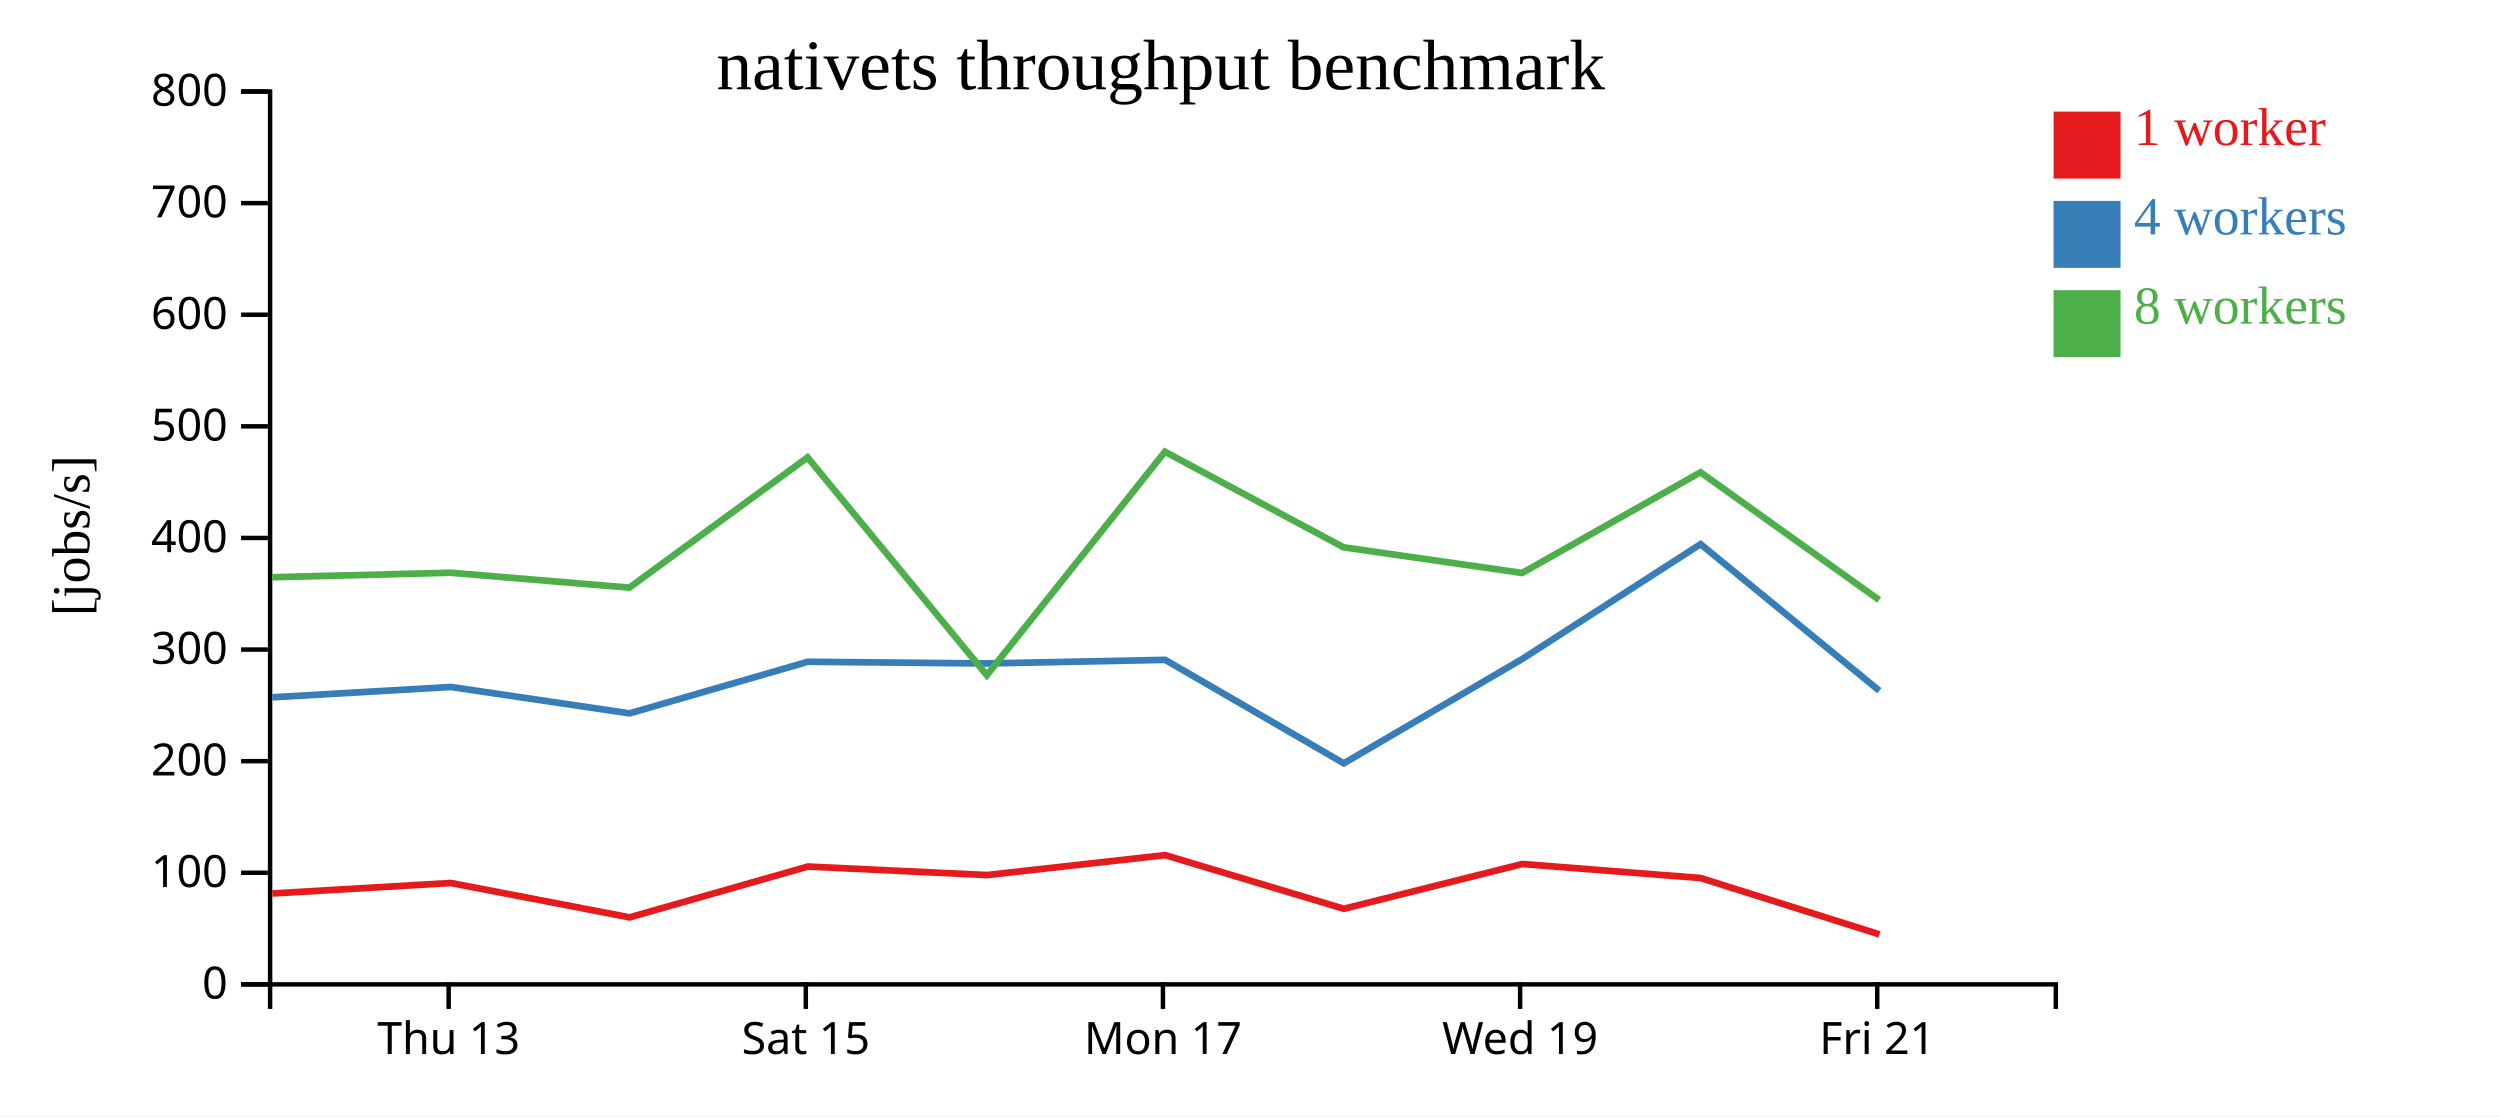
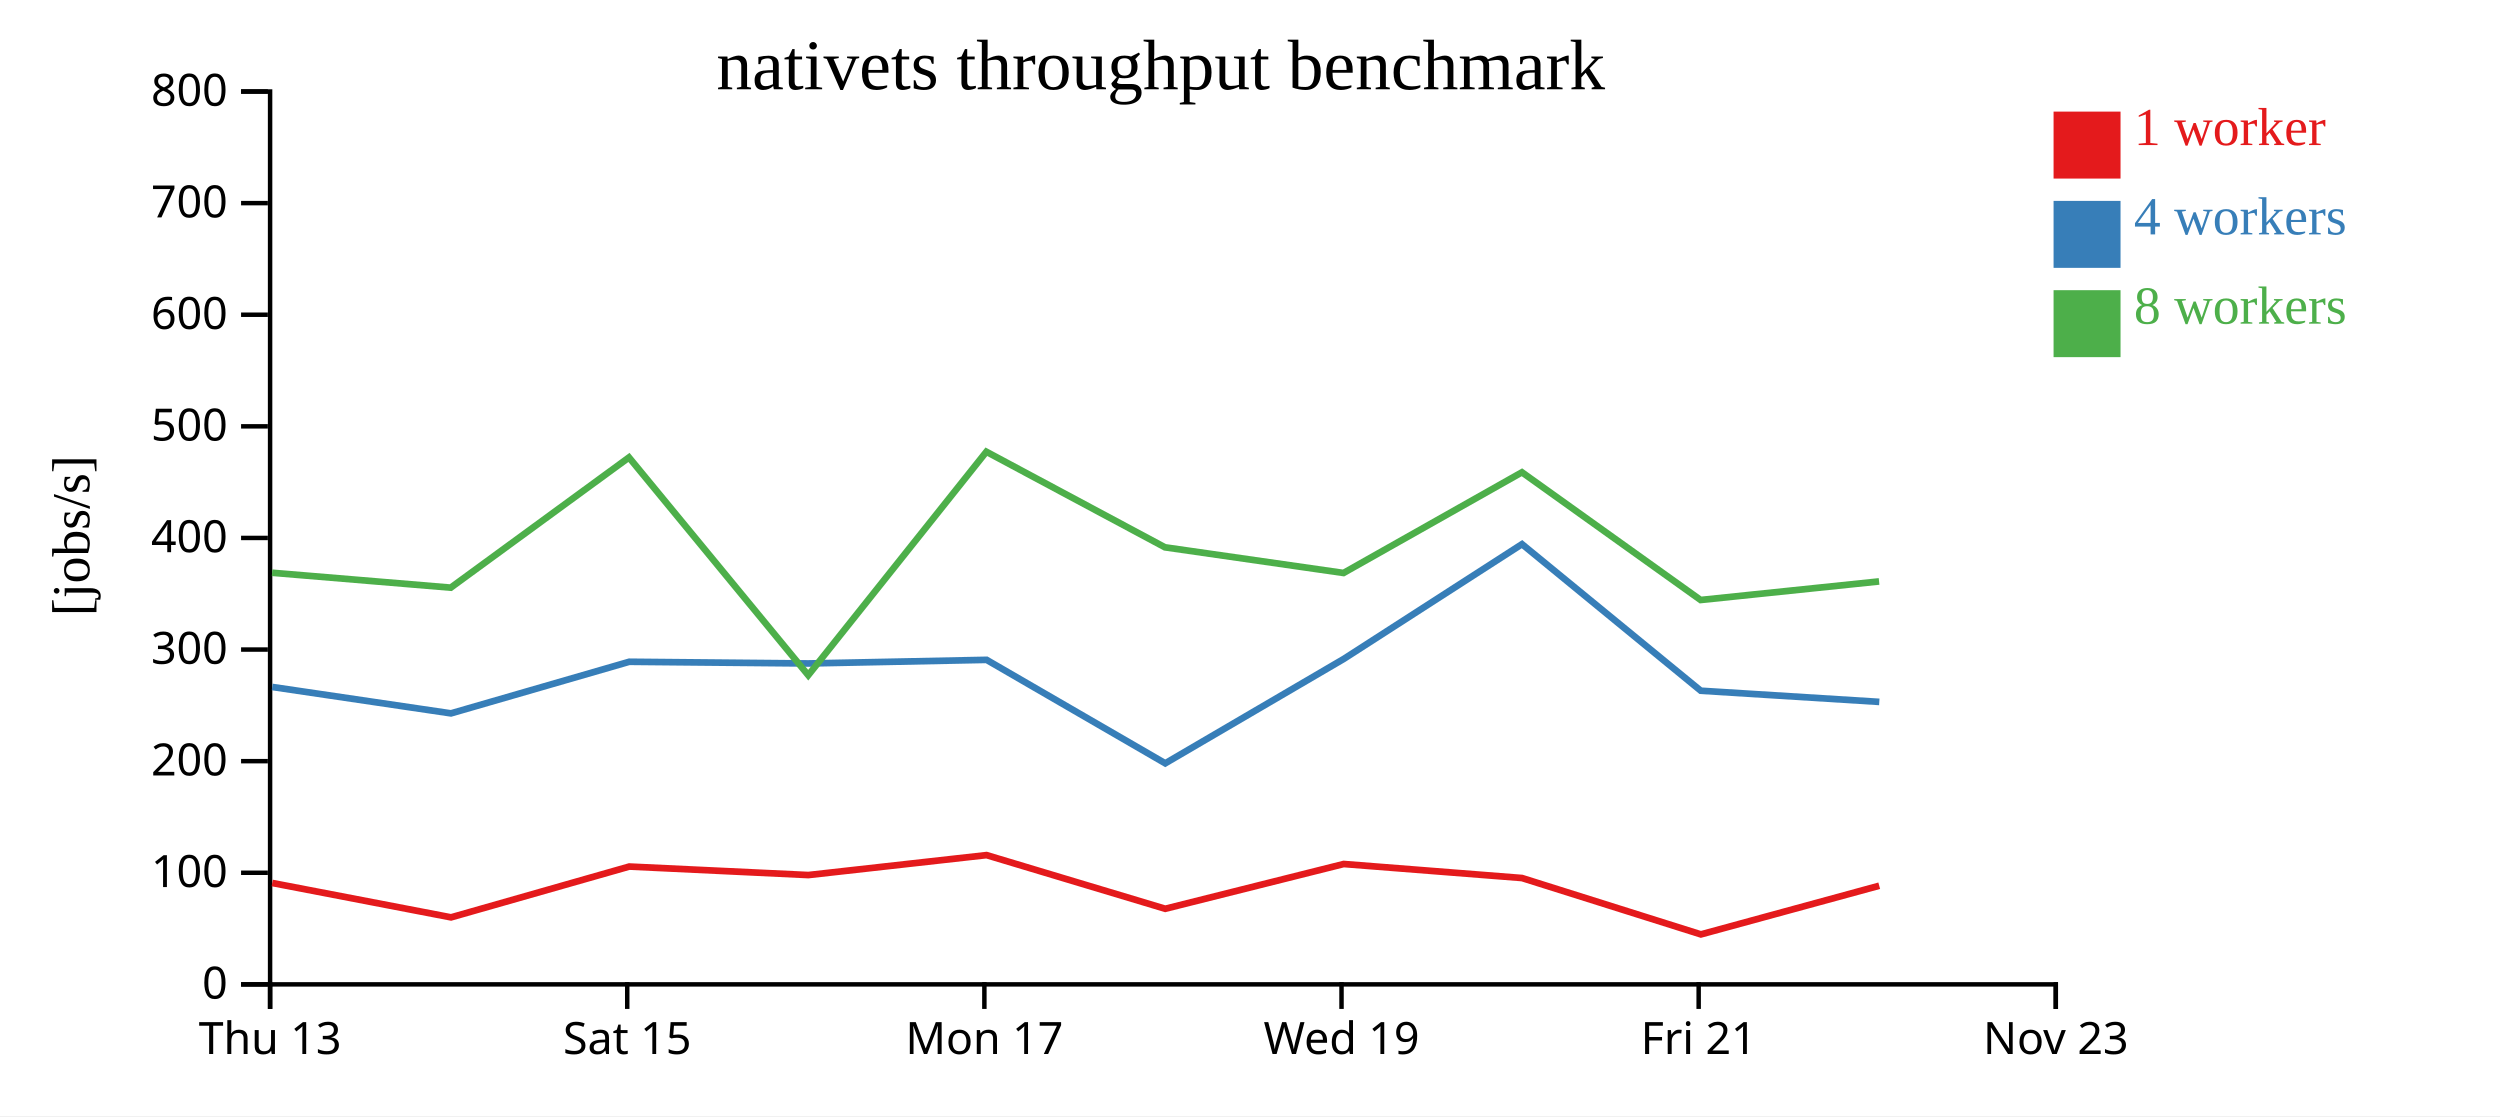
<svg xmlns="http://www.w3.org/2000/svg" width="560" height="250">
  <rect width="100%" height="100%" fill="white" />
  <g transform="translate(60,20)">
    <g transform="translate(0,200)" fill="none" font-size="10" font-family="sans-serif" text-anchor="middle">
      <path class="domain" stroke="currentColor" d="M0.5,6V0.5H400.5V6" />
-       <g class="tick" opacity="1" transform="translate(40.5,0)">
+       <g class="tick" opacity="1" transform="translate(0.5,0)">
        <line stroke="currentColor" y2="6" />
        <text fill="currentColor" y="9" dy="0.71em">Thu 13</text>
      </g>
-       <g class="tick" opacity="1" transform="translate(120.5,0)">
+       <g class="tick" opacity="1" transform="translate(80.5,0)">
        <line stroke="currentColor" y2="6" />
        <text fill="currentColor" y="9" dy="0.71em">Sat 15</text>
      </g>
-       <g class="tick" opacity="1" transform="translate(200.5,0)">
+       <g class="tick" opacity="1" transform="translate(160.5,0)">
        <line stroke="currentColor" y2="6" />
        <text fill="currentColor" y="9" dy="0.71em">Mon 17</text>
      </g>
-       <g class="tick" opacity="1" transform="translate(280.5,0)">
+       <g class="tick" opacity="1" transform="translate(240.5,0)">
        <line stroke="currentColor" y2="6" />
        <text fill="currentColor" y="9" dy="0.71em">Wed 19</text>
      </g>
-       <g class="tick" opacity="1" transform="translate(360.5,0)">
+       <g class="tick" opacity="1" transform="translate(320.5,0)">
        <line stroke="currentColor" y2="6" />
        <text fill="currentColor" y="9" dy="0.71em">Fri 21</text>
+       </g>
+       <g class="tick" opacity="1" transform="translate(400.5,0)">
+         <line stroke="currentColor" y2="6" />
+         <text fill="currentColor" y="9" dy="0.71em">Nov 23</text>
      </g>
    </g>
    <g fill="none" font-size="10" font-family="sans-serif" text-anchor="end">
      <path class="domain" stroke="currentColor" d="M-6,200.5H0.5V0.5H-6" />
      <g class="tick" opacity="1" transform="translate(0,200.5)">
        <line stroke="currentColor" x2="-6" />
        <text fill="currentColor" x="-9" dy="0.32em">0</text>
      </g>
      <g class="tick" opacity="1" transform="translate(0,175.5)">
        <line stroke="currentColor" x2="-6" />
        <text fill="currentColor" x="-9" dy="0.32em">100</text>
      </g>
      <g class="tick" opacity="1" transform="translate(0,150.5)">
        <line stroke="currentColor" x2="-6" />
        <text fill="currentColor" x="-9" dy="0.32em">200</text>
      </g>
      <g class="tick" opacity="1" transform="translate(0,125.5)">
        <line stroke="currentColor" x2="-6" />
        <text fill="currentColor" x="-9" dy="0.32em">300</text>
      </g>
      <g class="tick" opacity="1" transform="translate(0,100.5)">
        <line stroke="currentColor" x2="-6" />
        <text fill="currentColor" x="-9" dy="0.32em">400</text>
      </g>
      <g class="tick" opacity="1" transform="translate(0,75.5)">
        <line stroke="currentColor" x2="-6" />
        <text fill="currentColor" x="-9" dy="0.32em">500</text>
      </g>
      <g class="tick" opacity="1" transform="translate(0,50.5)">
        <line stroke="currentColor" x2="-6" />
        <text fill="currentColor" x="-9" dy="0.32em">600</text>
      </g>
      <g class="tick" opacity="1" transform="translate(0,25.5)">
        <line stroke="currentColor" x2="-6" />
        <text fill="currentColor" x="-9" dy="0.32em">700</text>
      </g>
      <g class="tick" opacity="1" transform="translate(0,0.5)">
        <line stroke="currentColor" x2="-6" />
        <text fill="currentColor" x="-9" dy="0.32em">800</text>
      </g>
    </g>
    <text text-anchor="middle" style="font-size: 12px" transform="rotate(-90)" y="-40" x="-100">[jobs/s]</text>
    <text text-anchor="middle" style="font-size: 16px" y="0" x="200">nativets throughput benchmark</text>
-     <path class="line" fill="none" stroke="#e41a1c" stroke-width="1.5" d="M0.996,180.138L40.982,177.789L81.03,185.489L120.953,174.109L161.064,176.013L200.981,171.544L241.011,183.565L280.988,173.538L320.928,176.679L361.001,189.304" />
-     <path class="line" fill="none" stroke="#377eb8" stroke-width="1.5" d="M0.997,136.197L40.984,133.883L81.015,139.795L120.947,128.237L161.053,128.616L200.997,127.808L241.013,150.984L280.996,127.603L320.925,101.89L360.972,134.723" />
-     <path class="line" fill="none" stroke="#4daf4a" stroke-width="1.5" d="M0.948,109.3L40.949,108.296L80.964,111.635L120.889,82.464L161.047,131.249L200.946,81.188L240.946,102.597L280.948,108.347L320.914,85.793L360.939,114.398" />
+     <path class="line" fill="none" stroke="#e41a1c" stroke-width="1.5" d="M0.982,177.789L41.03,185.489L80.953,174.109L121.064,176.013L160.981,171.544L201.011,183.565L240.988,173.538L280.928,176.679L321.001,189.304L360.948,178.404" />
+     <path class="line" fill="none" stroke="#377eb8" stroke-width="1.5" d="M0.984,133.883L41.015,139.795L80.947,128.237L121.053,128.616L160.997,127.808L201.013,150.984L240.996,127.603L280.925,101.89L320.972,134.723L360.963,137.225" />
+     <path class="line" fill="none" stroke="#4daf4a" stroke-width="1.5" d="M0.949,108.296L40.964,111.635L80.889,82.464L121.047,131.249L160.946,81.188L200.946,102.597L240.948,108.347L280.914,85.793L320.939,114.398L360.912,110.239" />
    <rect class="dot" x="400" y="5" width="15" height="15" style="fill: #e41a1c;" />
    <rect class="dot" x="400" y="25" width="15" height="15" style="fill: #377eb8;" />
    <rect class="dot" x="400" y="45" width="15" height="15" style="fill: #4daf4a;" />
    <text class="label" x="418" y="12.5" style="fill: #e41a1c; alignment-baseline: middle;" text-anchor="left">1 worker</text>
    <text class="label" x="418" y="32.5" style="fill: #377eb8; alignment-baseline: middle;" text-anchor="left">4 workers</text>
    <text class="label" x="418" y="52.5" style="fill: #4daf4a; alignment-baseline: middle;" text-anchor="left">8 workers</text>
  </g>
</svg>
